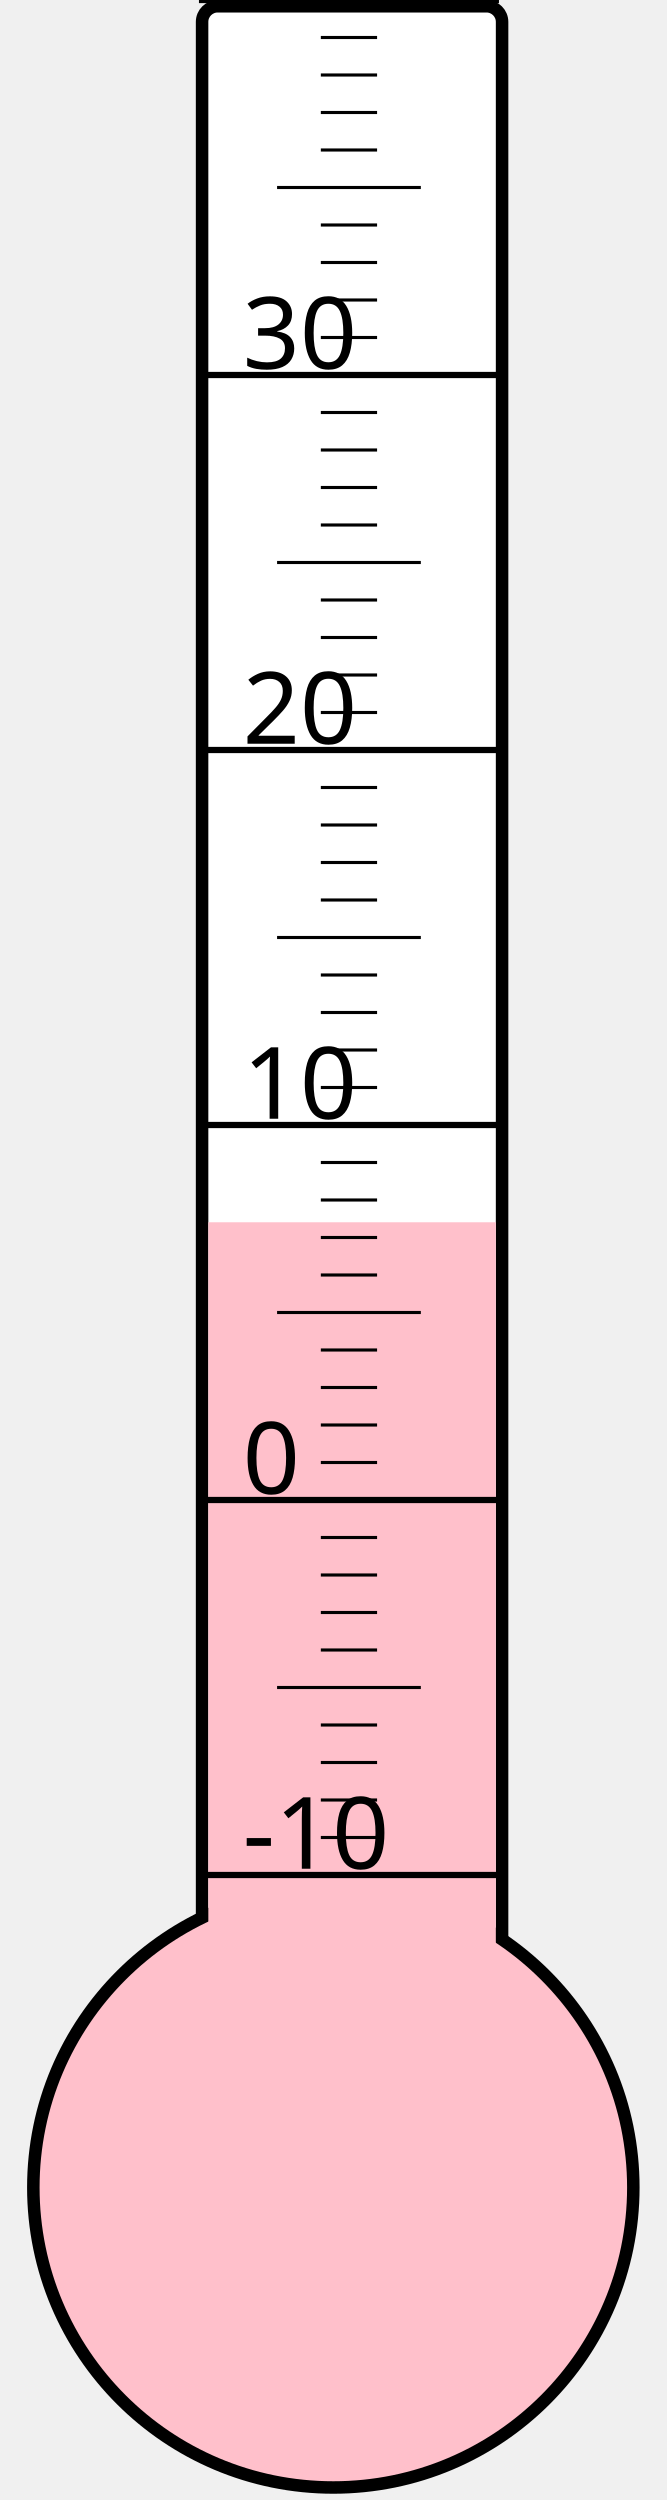
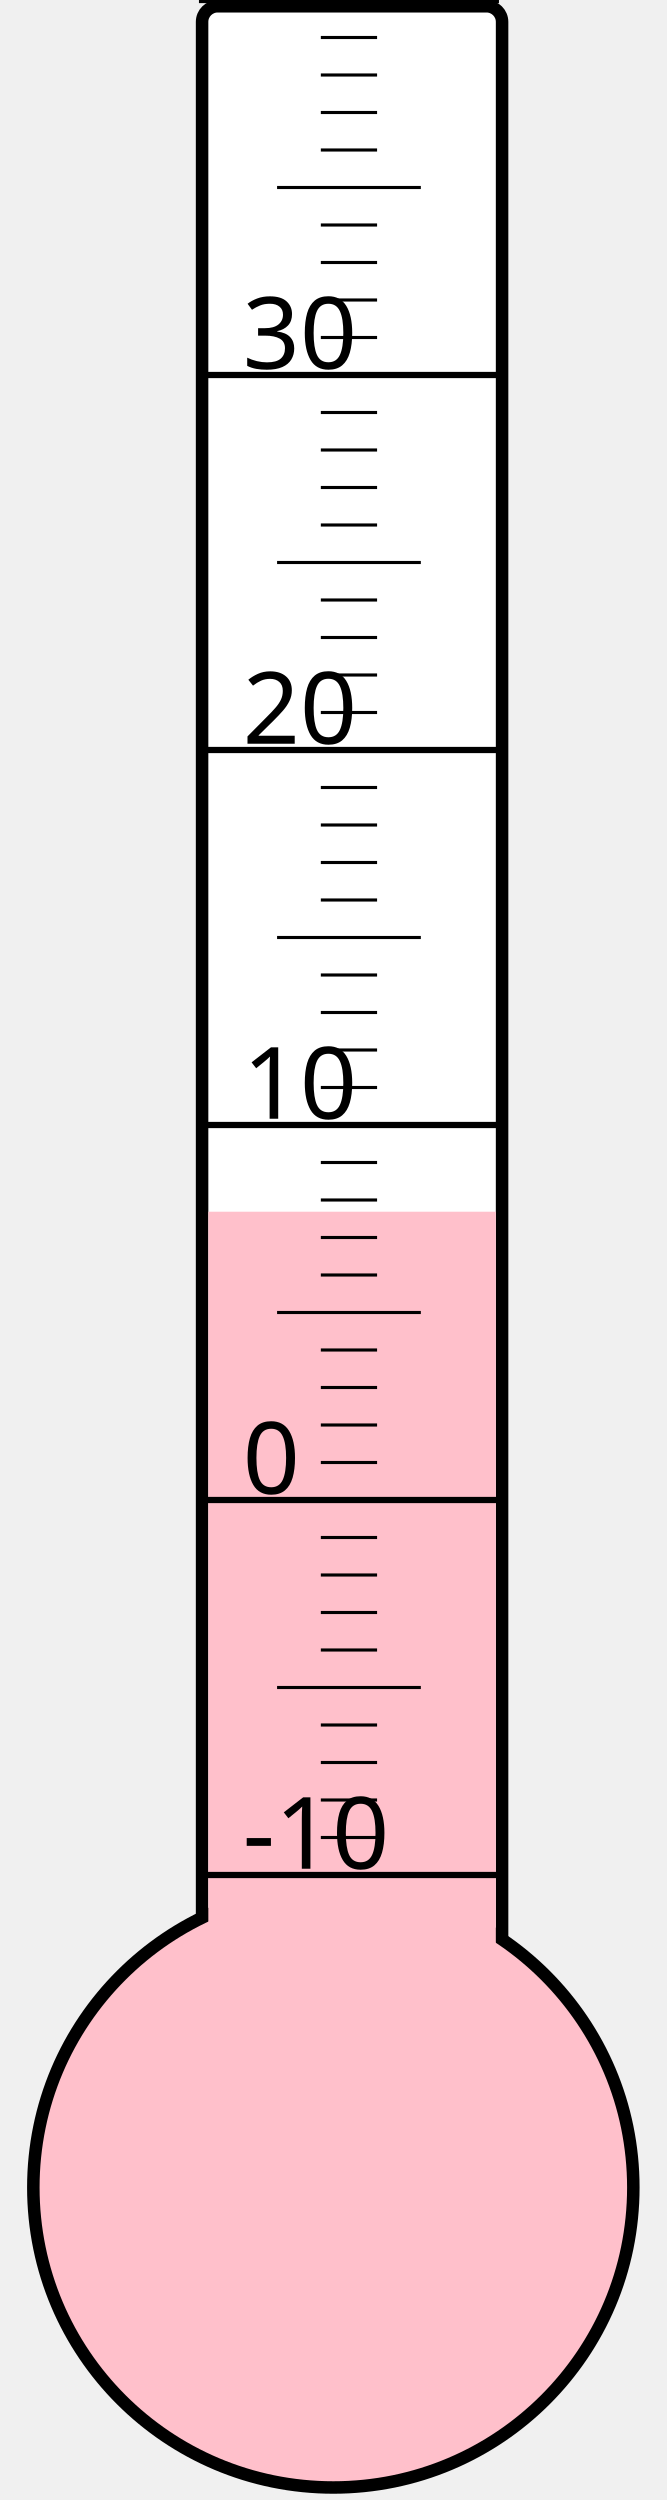
<svg xmlns="http://www.w3.org/2000/svg" width="40px" height="150px" viewBox="0 0 200 800">
  <rect width="200" height="800" x="0" y="0" style="fill: #ffffeb; fill-opacity: 0;" />
  <rect width="96" height="680" x="58" y="2" rx="5" ry="5" style="fill: white; fill-opacity: 1; stroke: black; stroke-width: 4;" />
  <circle cx="100" cy="700" r="96" style="fill: pink; stroke: black; stroke-width: 4;" />
-   <rect width="92" height="308.875" x="60" y="391.125" style="fill: pink; fill-opacity: 1; stroke-width: 0;" />
+   <rect width="92" height="312.25" x="60" y="387.75" style="fill: pink; fill-opacity: 1; stroke-width: 0;" />
  <text x="71" y="598" style="font-family: sans-serif; font-size: 24pt;">-10</text>
  <text x="71" y="478" style="font-family: sans-serif; font-size: 24pt;">0</text>
  <text x="71" y="358" style="font-family: sans-serif; font-size: 24pt;">10</text>
  <text x="71" y="238" style="font-family: sans-serif; font-size: 24pt;">20</text>
  <text x="71" y="118" style="font-family: sans-serif; font-size: 24pt;">30</text>
  <g style="stroke: black;">
    <line x1="57" y1="600" x2="153" y2="600" style="stroke-width: 2;" />
    <line x1="96" y1="588" x2="114" y2="588" style="stroke-width: 1;" />
    <line x1="96" y1="576" x2="114" y2="576" style="stroke-width: 1;" />
    <line x1="96" y1="564" x2="114" y2="564" style="stroke-width: 1;" />
    <line x1="96" y1="552" x2="114" y2="552" style="stroke-width: 1;" />
    <line x1="82" y1="540" x2="128" y2="540" style="stroke-width: 1;" />
    <line x1="96" y1="528" x2="114" y2="528" style="stroke-width: 1;" />
    <line x1="96" y1="516" x2="114" y2="516" style="stroke-width: 1;" />
    <line x1="96" y1="504" x2="114" y2="504" style="stroke-width: 1;" />
    <line x1="96" y1="492" x2="114" y2="492" style="stroke-width: 1;" />
    <line x1="57" y1="480" x2="153" y2="480" style="stroke-width: 2;" />
    <line x1="96" y1="468" x2="114" y2="468" style="stroke-width: 1;" />
    <line x1="96" y1="456" x2="114" y2="456" style="stroke-width: 1;" />
    <line x1="96" y1="444" x2="114" y2="444" style="stroke-width: 1;" />
    <line x1="96" y1="432" x2="114" y2="432" style="stroke-width: 1;" />
    <line x1="82" y1="420" x2="128" y2="420" style="stroke-width: 1;" />
    <line x1="96" y1="408" x2="114" y2="408" style="stroke-width: 1;" />
    <line x1="96" y1="396" x2="114" y2="396" style="stroke-width: 1;" />
    <line x1="96" y1="384" x2="114" y2="384" style="stroke-width: 1;" />
    <line x1="96" y1="372" x2="114" y2="372" style="stroke-width: 1;" />
    <line x1="57" y1="360" x2="153" y2="360" style="stroke-width: 2;" />
    <line x1="96" y1="348" x2="114" y2="348" style="stroke-width: 1;" />
    <line x1="96" y1="336" x2="114" y2="336" style="stroke-width: 1;" />
    <line x1="96" y1="324" x2="114" y2="324" style="stroke-width: 1;" />
    <line x1="96" y1="312" x2="114" y2="312" style="stroke-width: 1;" />
    <line x1="82" y1="300" x2="128" y2="300" style="stroke-width: 1;" />
    <line x1="96" y1="288" x2="114" y2="288" style="stroke-width: 1;" />
    <line x1="96" y1="276" x2="114" y2="276" style="stroke-width: 1;" />
    <line x1="96" y1="264" x2="114" y2="264" style="stroke-width: 1;" />
    <line x1="96" y1="252" x2="114" y2="252" style="stroke-width: 1;" />
    <line x1="57" y1="240" x2="153" y2="240" style="stroke-width: 2;" />
    <line x1="96" y1="228" x2="114" y2="228" style="stroke-width: 1;" />
    <line x1="96" y1="216" x2="114" y2="216" style="stroke-width: 1;" />
    <line x1="96" y1="204" x2="114" y2="204" style="stroke-width: 1;" />
    <line x1="96" y1="192" x2="114" y2="192" style="stroke-width: 1;" />
    <line x1="82" y1="180" x2="128" y2="180" style="stroke-width: 1;" />
    <line x1="96" y1="168" x2="114" y2="168" style="stroke-width: 1;" />
    <line x1="96" y1="156" x2="114" y2="156" style="stroke-width: 1;" />
    <line x1="96" y1="144" x2="114" y2="144" style="stroke-width: 1;" />
    <line x1="96" y1="132" x2="114" y2="132" style="stroke-width: 1;" />
    <line x1="57" y1="120" x2="153" y2="120" style="stroke-width: 2;" />
    <line x1="96" y1="108" x2="114" y2="108" style="stroke-width: 1;" />
    <line x1="96" y1="96" x2="114" y2="96" style="stroke-width: 1;" />
    <line x1="96" y1="84" x2="114" y2="84" style="stroke-width: 1;" />
    <line x1="96" y1="72" x2="114" y2="72" style="stroke-width: 1;" />
    <line x1="82" y1="60" x2="128" y2="60" style="stroke-width: 1;" />
    <line x1="96" y1="48" x2="114" y2="48" style="stroke-width: 1;" />
    <line x1="96" y1="36" x2="114" y2="36" style="stroke-width: 1;" />
    <line x1="96" y1="24" x2="114" y2="24" style="stroke-width: 1;" />
    <line x1="96" y1="12" x2="114" y2="12" style="stroke-width: 1;" />
    <line x1="57" y1="0" x2="153" y2="0" style="stroke-width: 2;" />
  </g>
</svg>
